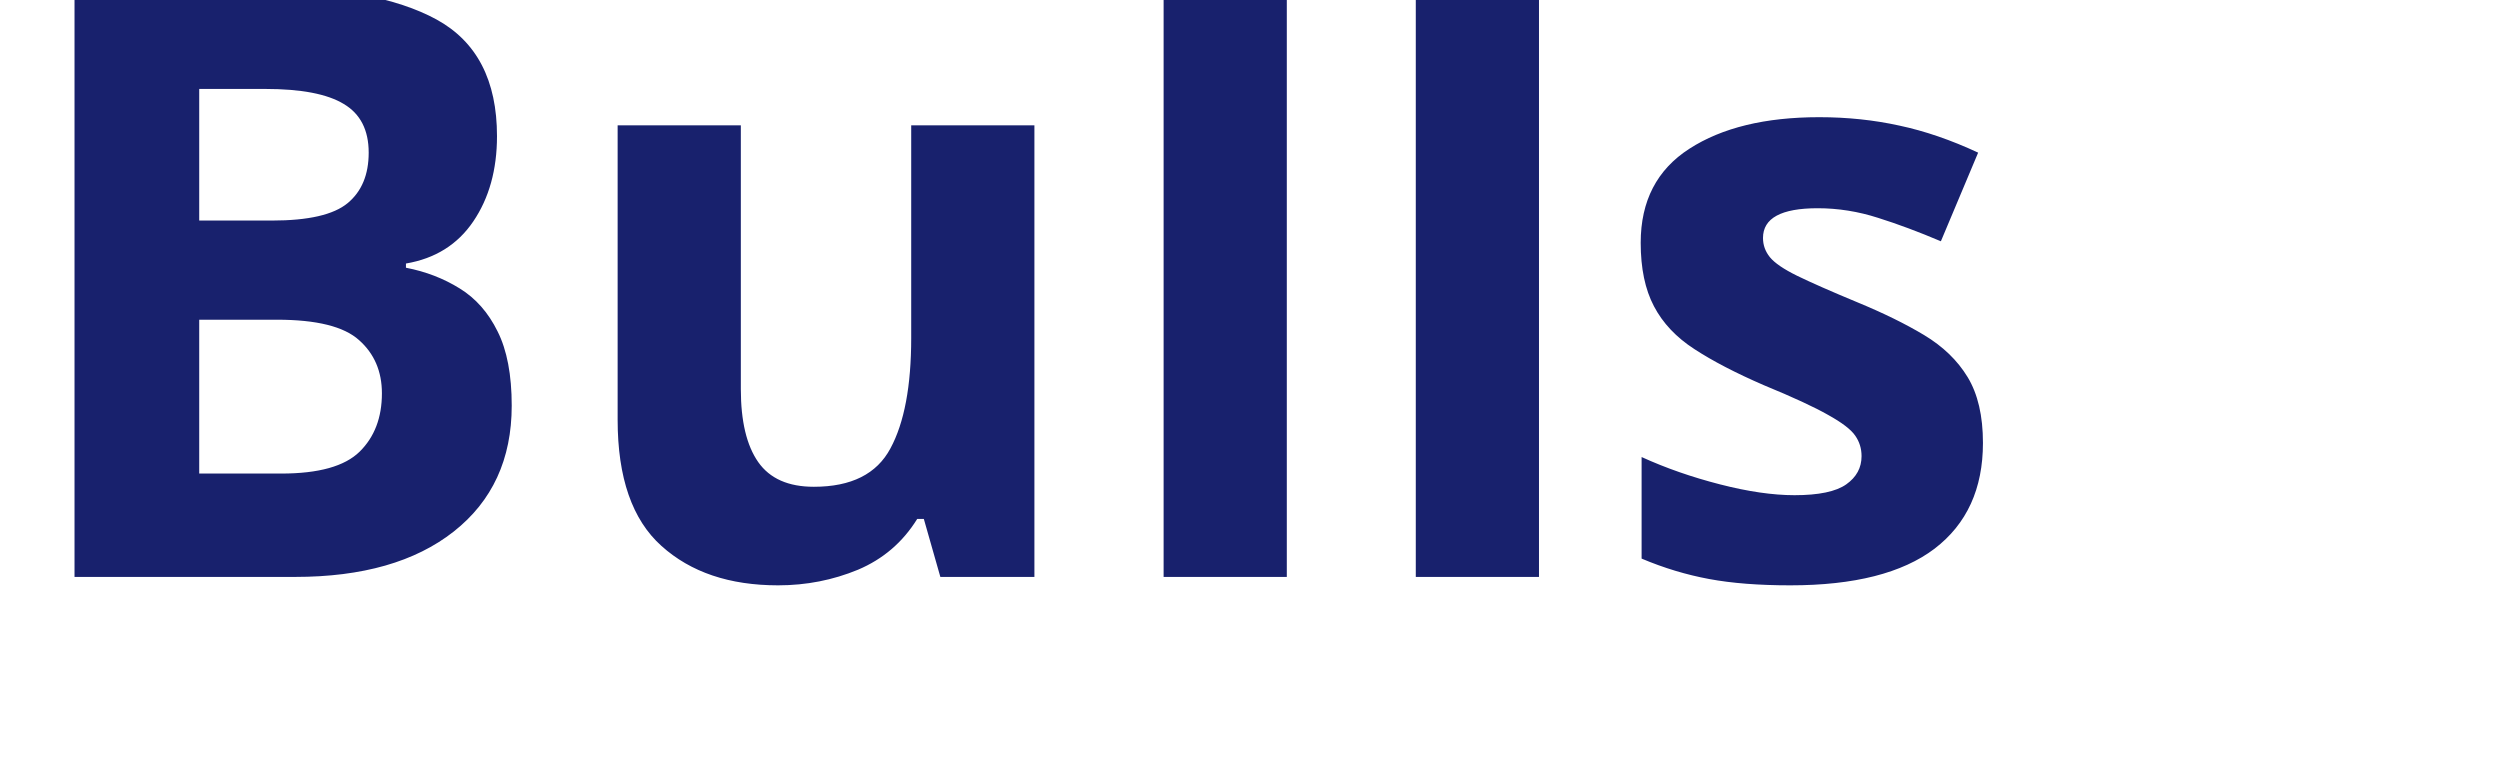
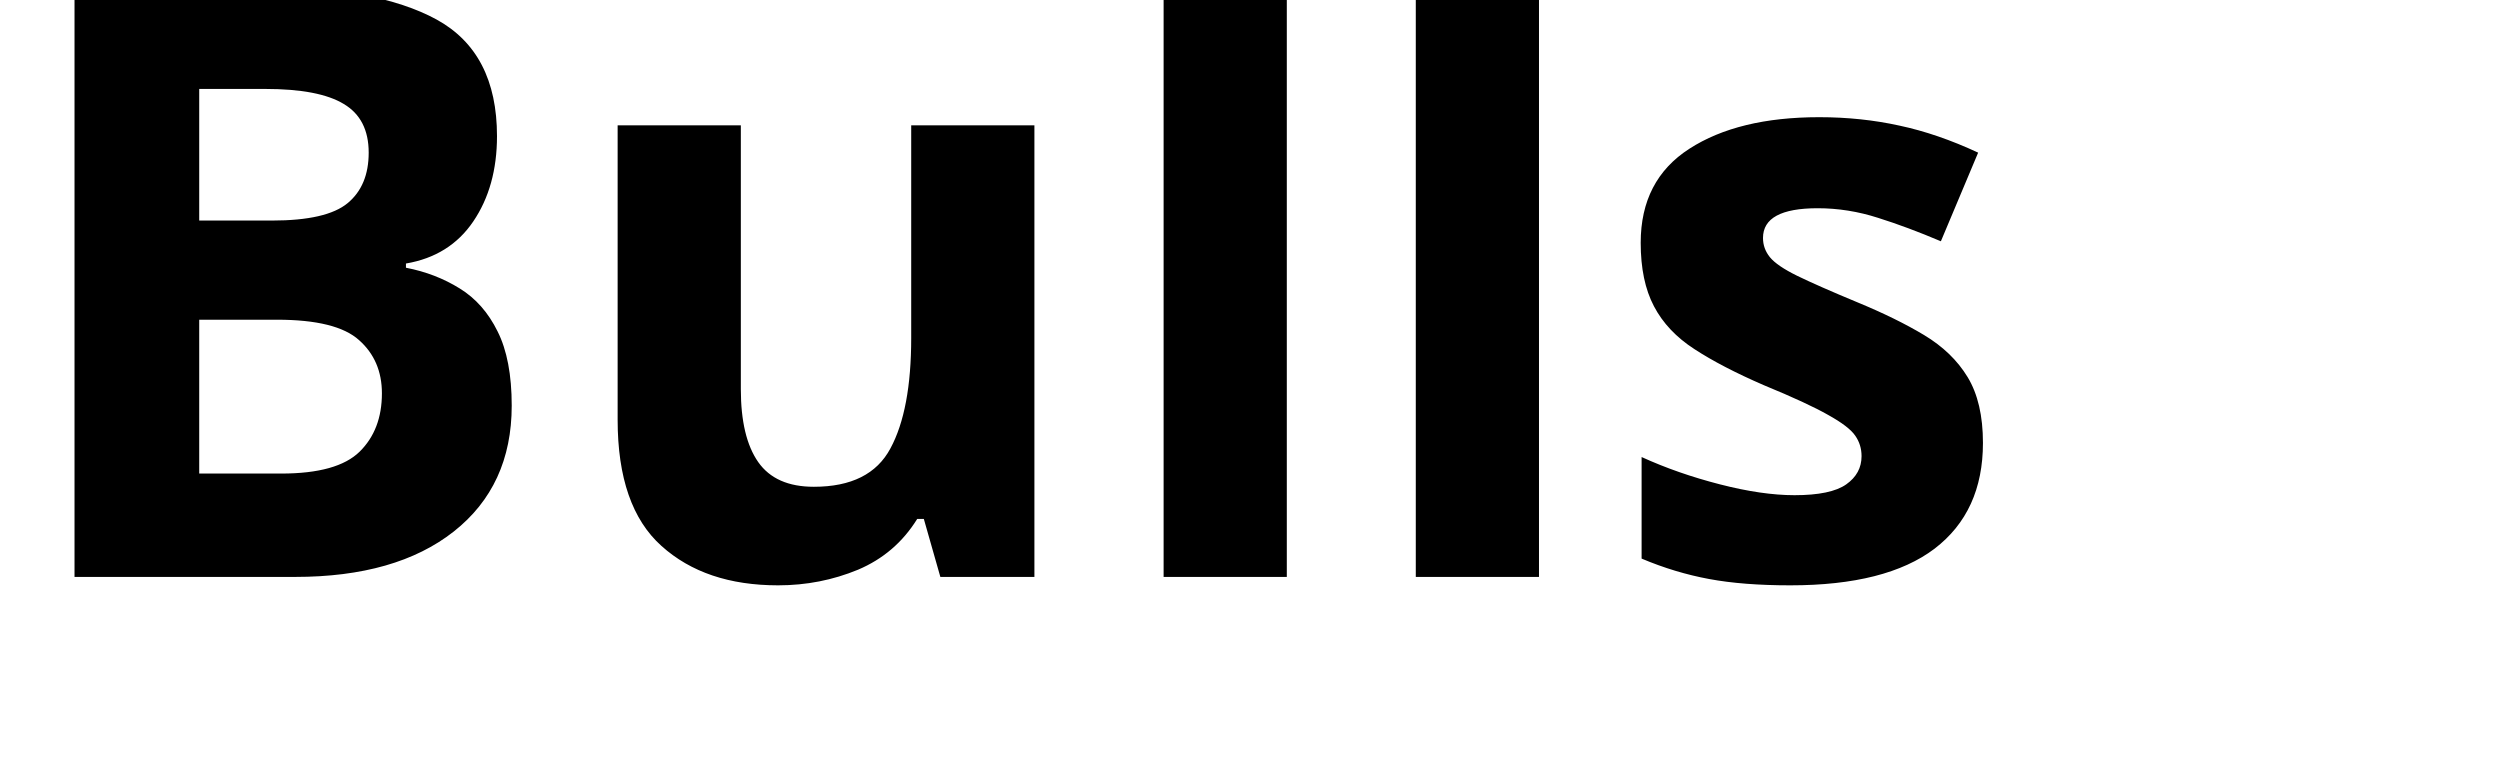
<svg xmlns="http://www.w3.org/2000/svg" viewBox="0 0 130 40">
-   <text y="30" font-family="Motiva Sans Bold, sans-serif" fill="#18216d" font-size="43px" font-weight="700">Bulls</text>
+   <text y="30" font-family="Motiva Sans Bold, sans-serif" fill="black" font-size="43px" font-weight="700">Bulls</text>
</svg>
